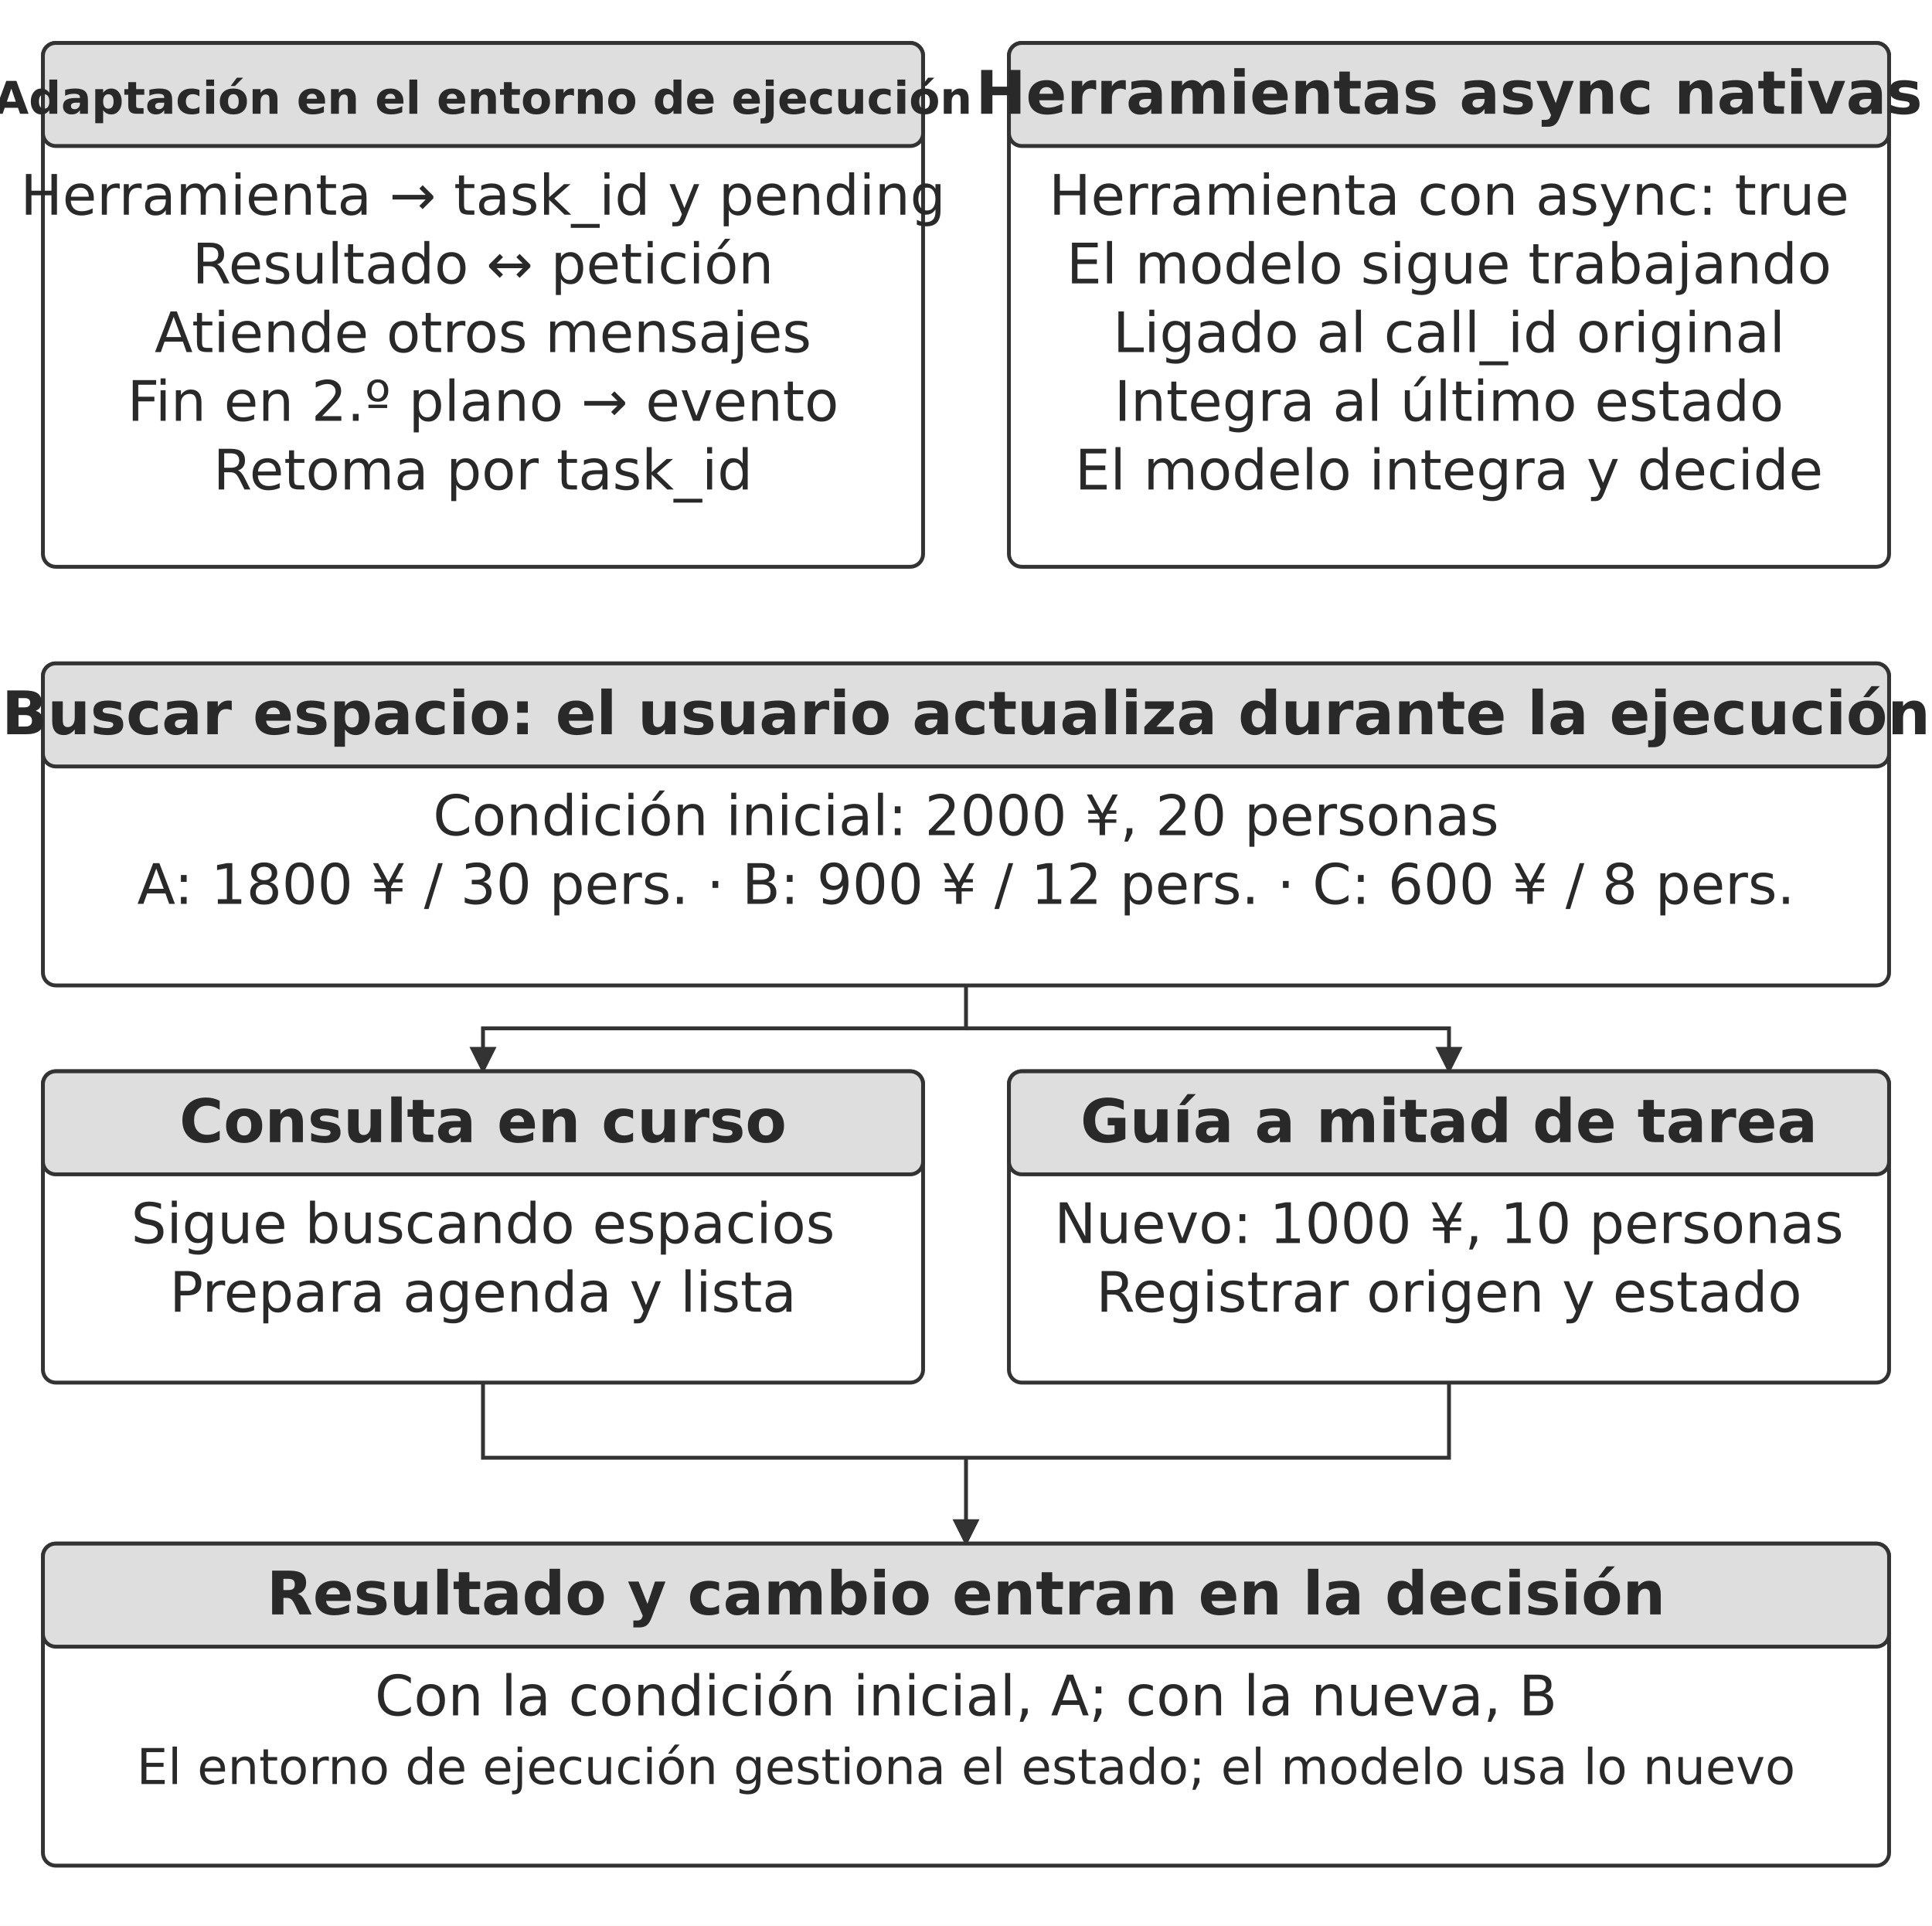
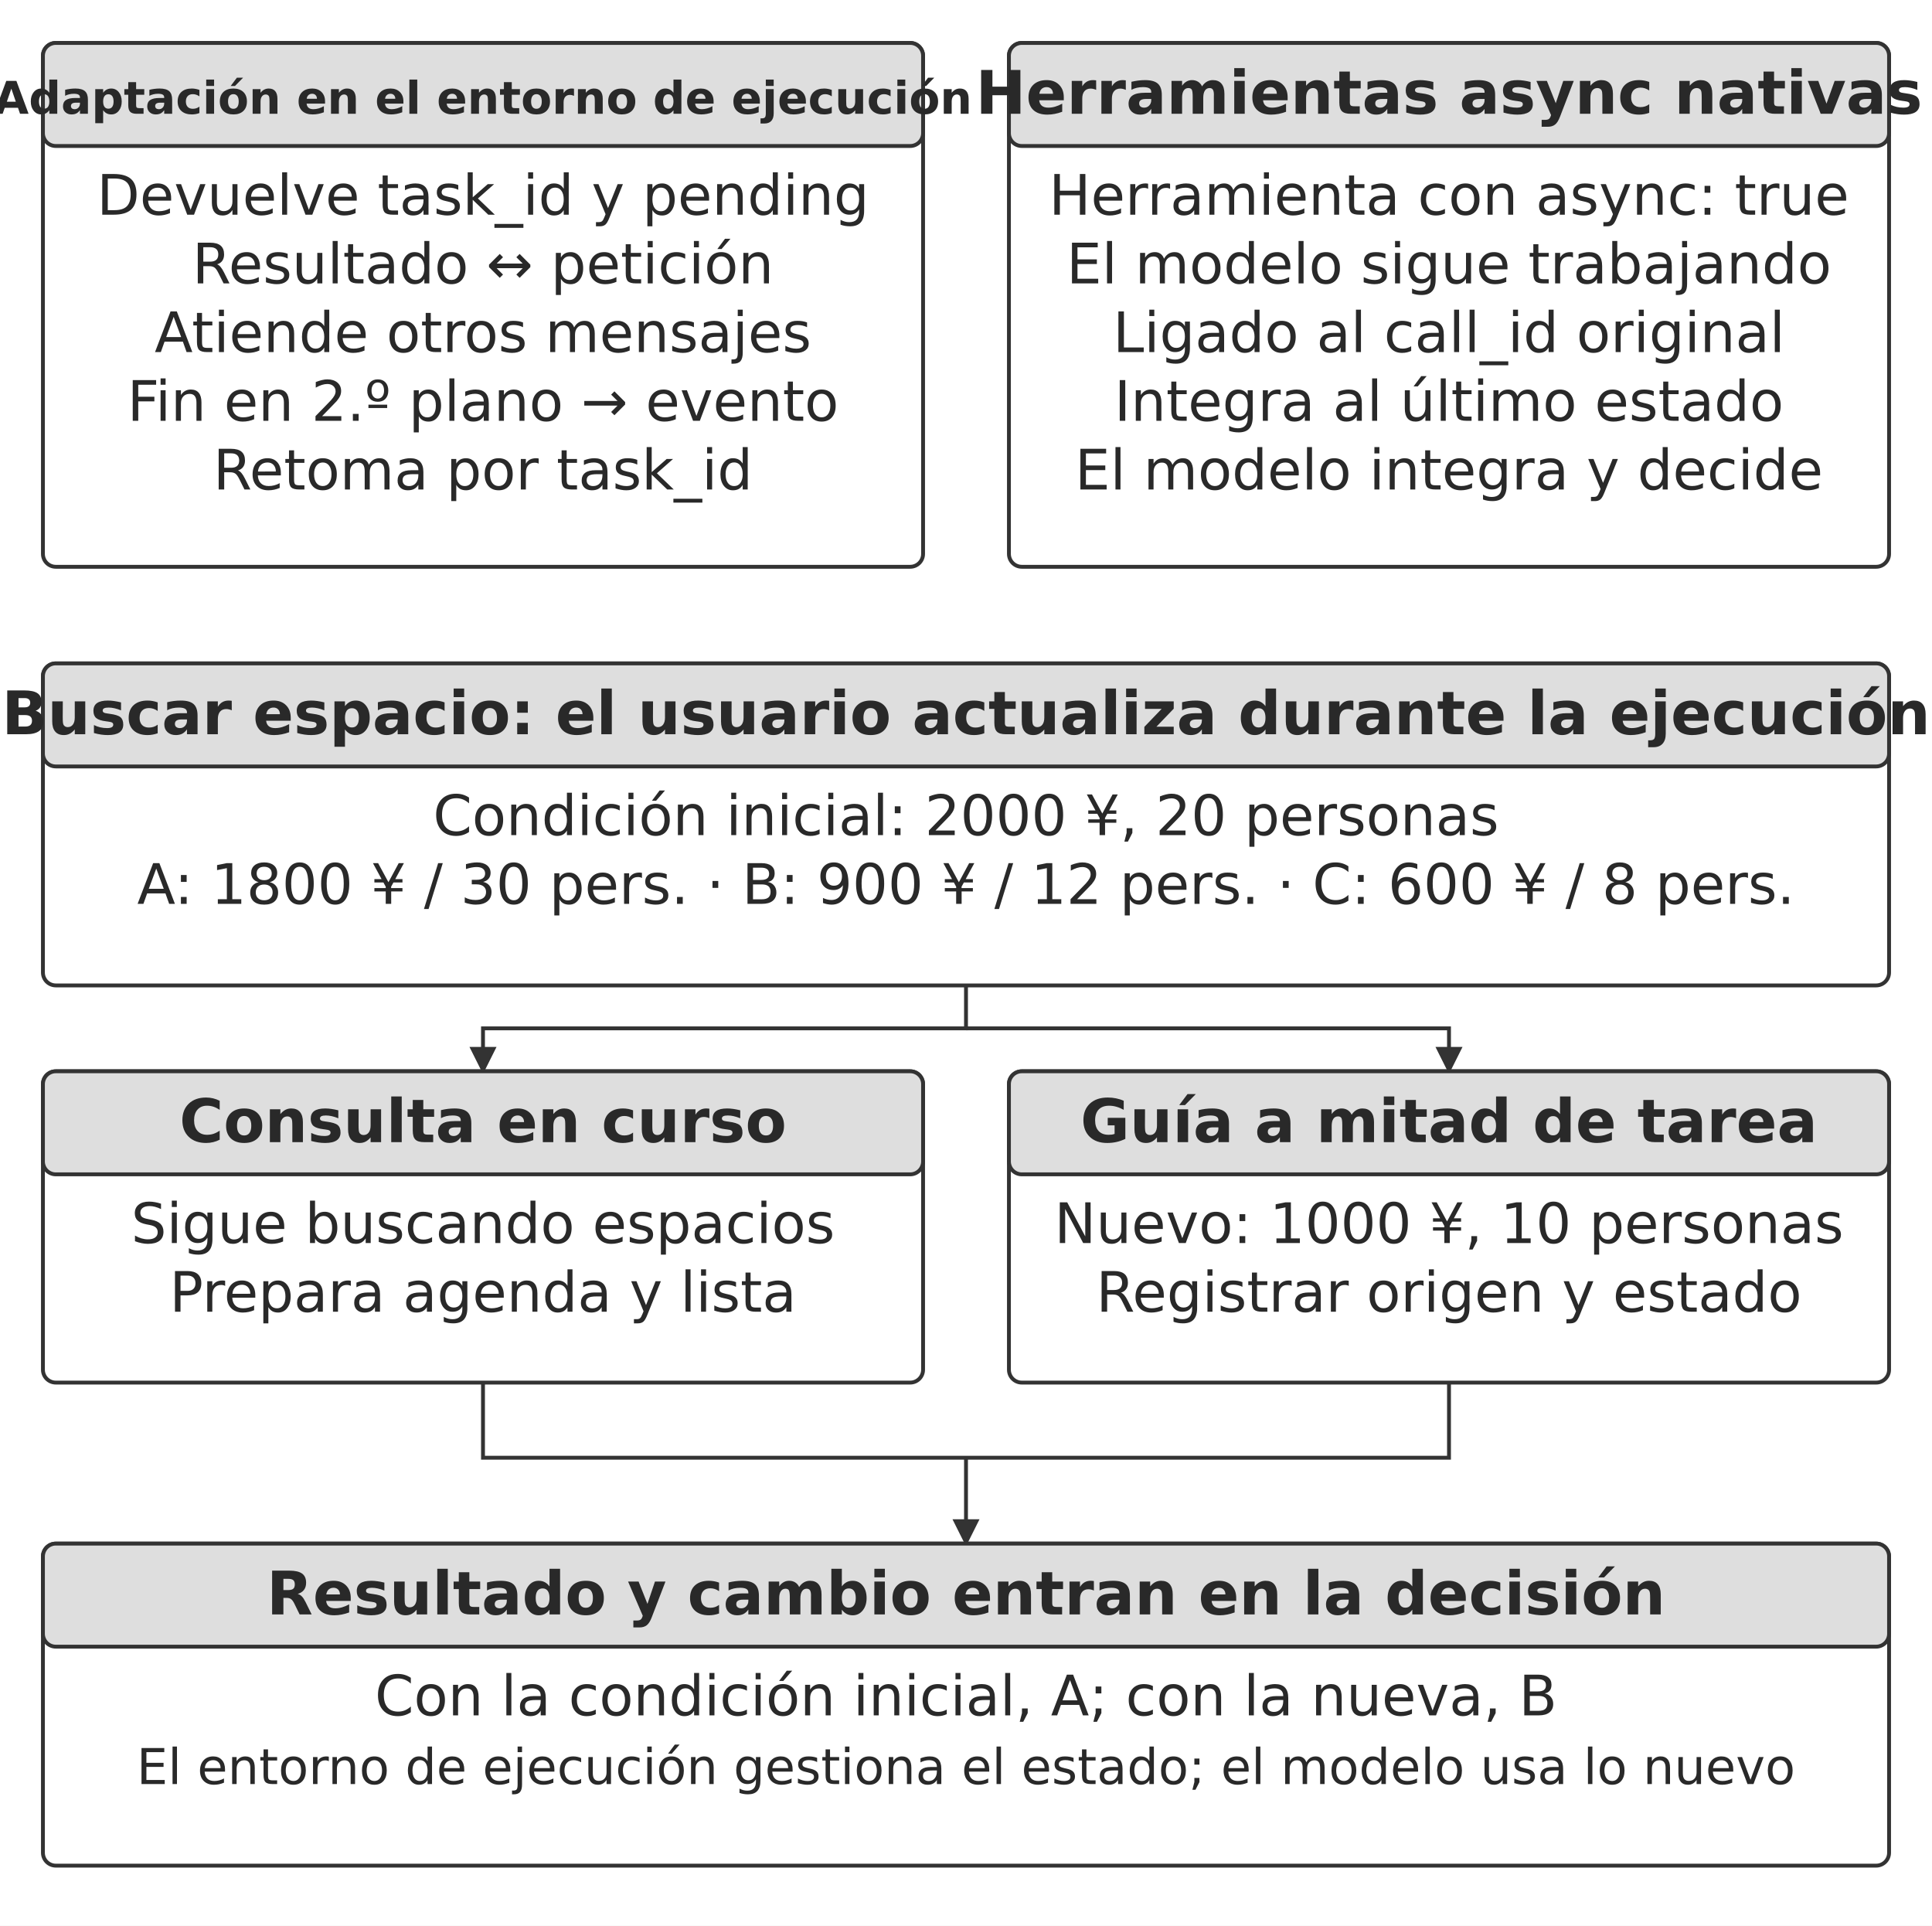
<svg xmlns="http://www.w3.org/2000/svg" width="106.000mm" height="105.647mm" viewBox="0 0 900 897" role="img" aria-labelledby="title desc">
  <defs>
    <marker id="arrow" viewBox="0 0 10 10" refX="9" refY="5" markerWidth="7" markerHeight="7" orient="auto-start-reverse">
      <path d="M0 0 L10 5 L0 10 Z" fill="#333333" />
    </marker>
  </defs>
  <rect width="900" height="897" fill="#ffffff" y="0" />
  <rect x="20" y="20" width="410" height="244" rx="6" fill="#ffffff" stroke="#333333" stroke-width="1.8" />
  <rect x="20" y="20" width="410" height="48" rx="6" fill="#dedede" stroke="#333333" stroke-width="1.8" />
  <text x="225" y="53" text-anchor="middle" font-family="&quot;DejaVu Sans&quot;, Arial, &quot;Helvetica Neue&quot;, sans-serif" font-size="21" font-weight="700" fill="#292929">Adaptación en el entorno de ejecución</text>
-   <text x="225" y="100" text-anchor="middle" font-family="&quot;DejaVu Sans&quot;, Arial, &quot;Helvetica Neue&quot;, sans-serif" font-size="26.0" font-weight="400" fill="#292929">Herramienta → task_id y pending</text>
+   <text x="225" y="100" text-anchor="middle" font-family="&quot;DejaVu Sans&quot;, Arial, &quot;Helvetica Neue&quot;, sans-serif" font-size="26.0" font-weight="400" fill="#292929">Devuelve task_id y pending</text>
  <text x="225" y="132" text-anchor="middle" font-family="&quot;DejaVu Sans&quot;, Arial, &quot;Helvetica Neue&quot;, sans-serif" font-size="26.0" font-weight="400" fill="#292929">Resultado ↔ petición</text>
  <text x="225" y="164" text-anchor="middle" font-family="&quot;DejaVu Sans&quot;, Arial, &quot;Helvetica Neue&quot;, sans-serif" font-size="26.0" font-weight="400" fill="#292929">Atiende otros mensajes</text>
  <text x="225" y="196" text-anchor="middle" font-family="&quot;DejaVu Sans&quot;, Arial, &quot;Helvetica Neue&quot;, sans-serif" font-size="26.0" font-weight="400" fill="#292929">Fin en 2.º plano → evento</text>
  <text x="225" y="228" text-anchor="middle" font-family="&quot;DejaVu Sans&quot;, Arial, &quot;Helvetica Neue&quot;, sans-serif" font-size="26.0" font-weight="400" fill="#292929">Retoma por task_id</text>
  <rect x="470" y="20" width="410" height="244" rx="6" fill="#ffffff" stroke="#333333" stroke-width="1.8" />
  <rect x="470" y="20" width="410" height="48" rx="6" fill="#dedede" stroke="#333333" stroke-width="1.8" />
  <text x="675" y="53" text-anchor="middle" font-family="&quot;DejaVu Sans&quot;, Arial, &quot;Helvetica Neue&quot;, sans-serif" font-size="28.0" font-weight="700" fill="#292929">Herramientas async nativas</text>
  <text x="675" y="100" text-anchor="middle" font-family="&quot;DejaVu Sans&quot;, Arial, &quot;Helvetica Neue&quot;, sans-serif" font-size="26.0" font-weight="400" fill="#292929">Herramienta con async: true</text>
  <text x="675" y="132" text-anchor="middle" font-family="&quot;DejaVu Sans&quot;, Arial, &quot;Helvetica Neue&quot;, sans-serif" font-size="26.0" font-weight="400" fill="#292929">El modelo sigue trabajando</text>
  <text x="675" y="164" text-anchor="middle" font-family="&quot;DejaVu Sans&quot;, Arial, &quot;Helvetica Neue&quot;, sans-serif" font-size="26.0" font-weight="400" fill="#292929">Ligado al call_id original</text>
  <text x="675" y="196" text-anchor="middle" font-family="&quot;DejaVu Sans&quot;, Arial, &quot;Helvetica Neue&quot;, sans-serif" font-size="26.0" font-weight="400" fill="#292929">Integra al último estado</text>
  <text x="675" y="228" text-anchor="middle" font-family="&quot;DejaVu Sans&quot;, Arial, &quot;Helvetica Neue&quot;, sans-serif" font-size="26.0" font-weight="400" fill="#292929">El modelo integra y decide</text>
  <rect x="20" y="309" width="860" height="150" rx="6" fill="#ffffff" stroke="#333333" stroke-width="1.8" />
  <rect x="20" y="309" width="860" height="48" rx="6" fill="#dedede" stroke="#333333" stroke-width="1.8" />
  <text x="450" y="342" text-anchor="middle" font-family="&quot;DejaVu Sans&quot;, Arial, &quot;Helvetica Neue&quot;, sans-serif" font-size="28.0" font-weight="700" fill="#292929">Buscar espacio: el usuario actualiza durante la ejecución</text>
  <text x="450" y="389" text-anchor="middle" font-family="&quot;DejaVu Sans&quot;, Arial, &quot;Helvetica Neue&quot;, sans-serif" font-size="26.0" font-weight="400" fill="#292929">Condición inicial: 2000 ¥, 20 personas</text>
  <text x="450" y="421" text-anchor="middle" font-family="&quot;DejaVu Sans&quot;, Arial, &quot;Helvetica Neue&quot;, sans-serif" font-size="26.0" font-weight="400" fill="#292929">A: 1800 ¥ / 30 pers. · B: 900 ¥ / 12 pers. · C: 600 ¥ / 8 pers.</text>
  <path d="M450 459 L450 479 L225 479 L225 499" fill="none" stroke="#333333" stroke-width="1.8" marker-end="url(#arrow)" />
  <path d="M450 479 L675 479 L675 499" fill="none" stroke="#333333" stroke-width="1.8" marker-end="url(#arrow)" />
  <rect x="20" y="499" width="410" height="145" rx="6" fill="#ffffff" stroke="#333333" stroke-width="1.8" />
  <rect x="20" y="499" width="410" height="48" rx="6" fill="#dedede" stroke="#333333" stroke-width="1.8" />
  <text x="225" y="532" text-anchor="middle" font-family="&quot;DejaVu Sans&quot;, Arial, &quot;Helvetica Neue&quot;, sans-serif" font-size="28.0" font-weight="700" fill="#292929">Consulta en curso</text>
  <text x="225" y="579" text-anchor="middle" font-family="&quot;DejaVu Sans&quot;, Arial, &quot;Helvetica Neue&quot;, sans-serif" font-size="26.0" font-weight="400" fill="#292929">Sigue buscando espacios</text>
  <text x="225" y="611" text-anchor="middle" font-family="&quot;DejaVu Sans&quot;, Arial, &quot;Helvetica Neue&quot;, sans-serif" font-size="26.0" font-weight="400" fill="#292929">Prepara agenda y lista</text>
  <rect x="470" y="499" width="410" height="145" rx="6" fill="#ffffff" stroke="#333333" stroke-width="1.8" />
  <rect x="470" y="499" width="410" height="48" rx="6" fill="#dedede" stroke="#333333" stroke-width="1.8" />
  <text x="675" y="532" text-anchor="middle" font-family="&quot;DejaVu Sans&quot;, Arial, &quot;Helvetica Neue&quot;, sans-serif" font-size="28.0" font-weight="700" fill="#292929">Guía a mitad de tarea</text>
  <text x="675" y="579" text-anchor="middle" font-family="&quot;DejaVu Sans&quot;, Arial, &quot;Helvetica Neue&quot;, sans-serif" font-size="26.0" font-weight="400" fill="#292929">Nuevo: 1000 ¥, 10 personas</text>
  <text x="675" y="611" text-anchor="middle" font-family="&quot;DejaVu Sans&quot;, Arial, &quot;Helvetica Neue&quot;, sans-serif" font-size="26.0" font-weight="400" fill="#292929">Registrar origen y estado</text>
  <path d="M225 644 L225 679 L675 679 L675 644" fill="none" stroke="#333333" stroke-width="1.8" />
  <path d="M450 679 L450 719" fill="none" stroke="#333333" stroke-width="1.8" marker-end="url(#arrow)" />
  <rect x="20" y="719" width="860" height="150" rx="6" fill="#ffffff" stroke="#333333" stroke-width="1.8" />
  <rect x="20" y="719" width="860" height="48" rx="6" fill="#dedede" stroke="#333333" stroke-width="1.8" />
  <text x="450" y="752" text-anchor="middle" font-family="&quot;DejaVu Sans&quot;, Arial, &quot;Helvetica Neue&quot;, sans-serif" font-size="28.0" font-weight="700" fill="#292929">Resultado y cambio entran en la decisión</text>
  <text x="450" y="799" text-anchor="middle" font-family="&quot;DejaVu Sans&quot;, Arial, &quot;Helvetica Neue&quot;, sans-serif" font-size="26.0" font-weight="400" fill="#292929">Con la condición inicial, A; con la nueva, B</text>
  <text x="450" y="831" text-anchor="middle" font-family="&quot;DejaVu Sans&quot;, Arial, &quot;Helvetica Neue&quot;, sans-serif" font-size="23" font-weight="400" fill="#292929">El entorno de ejecución gestiona el estado; el modelo usa lo nuevo</text>
  <defs />
</svg>
